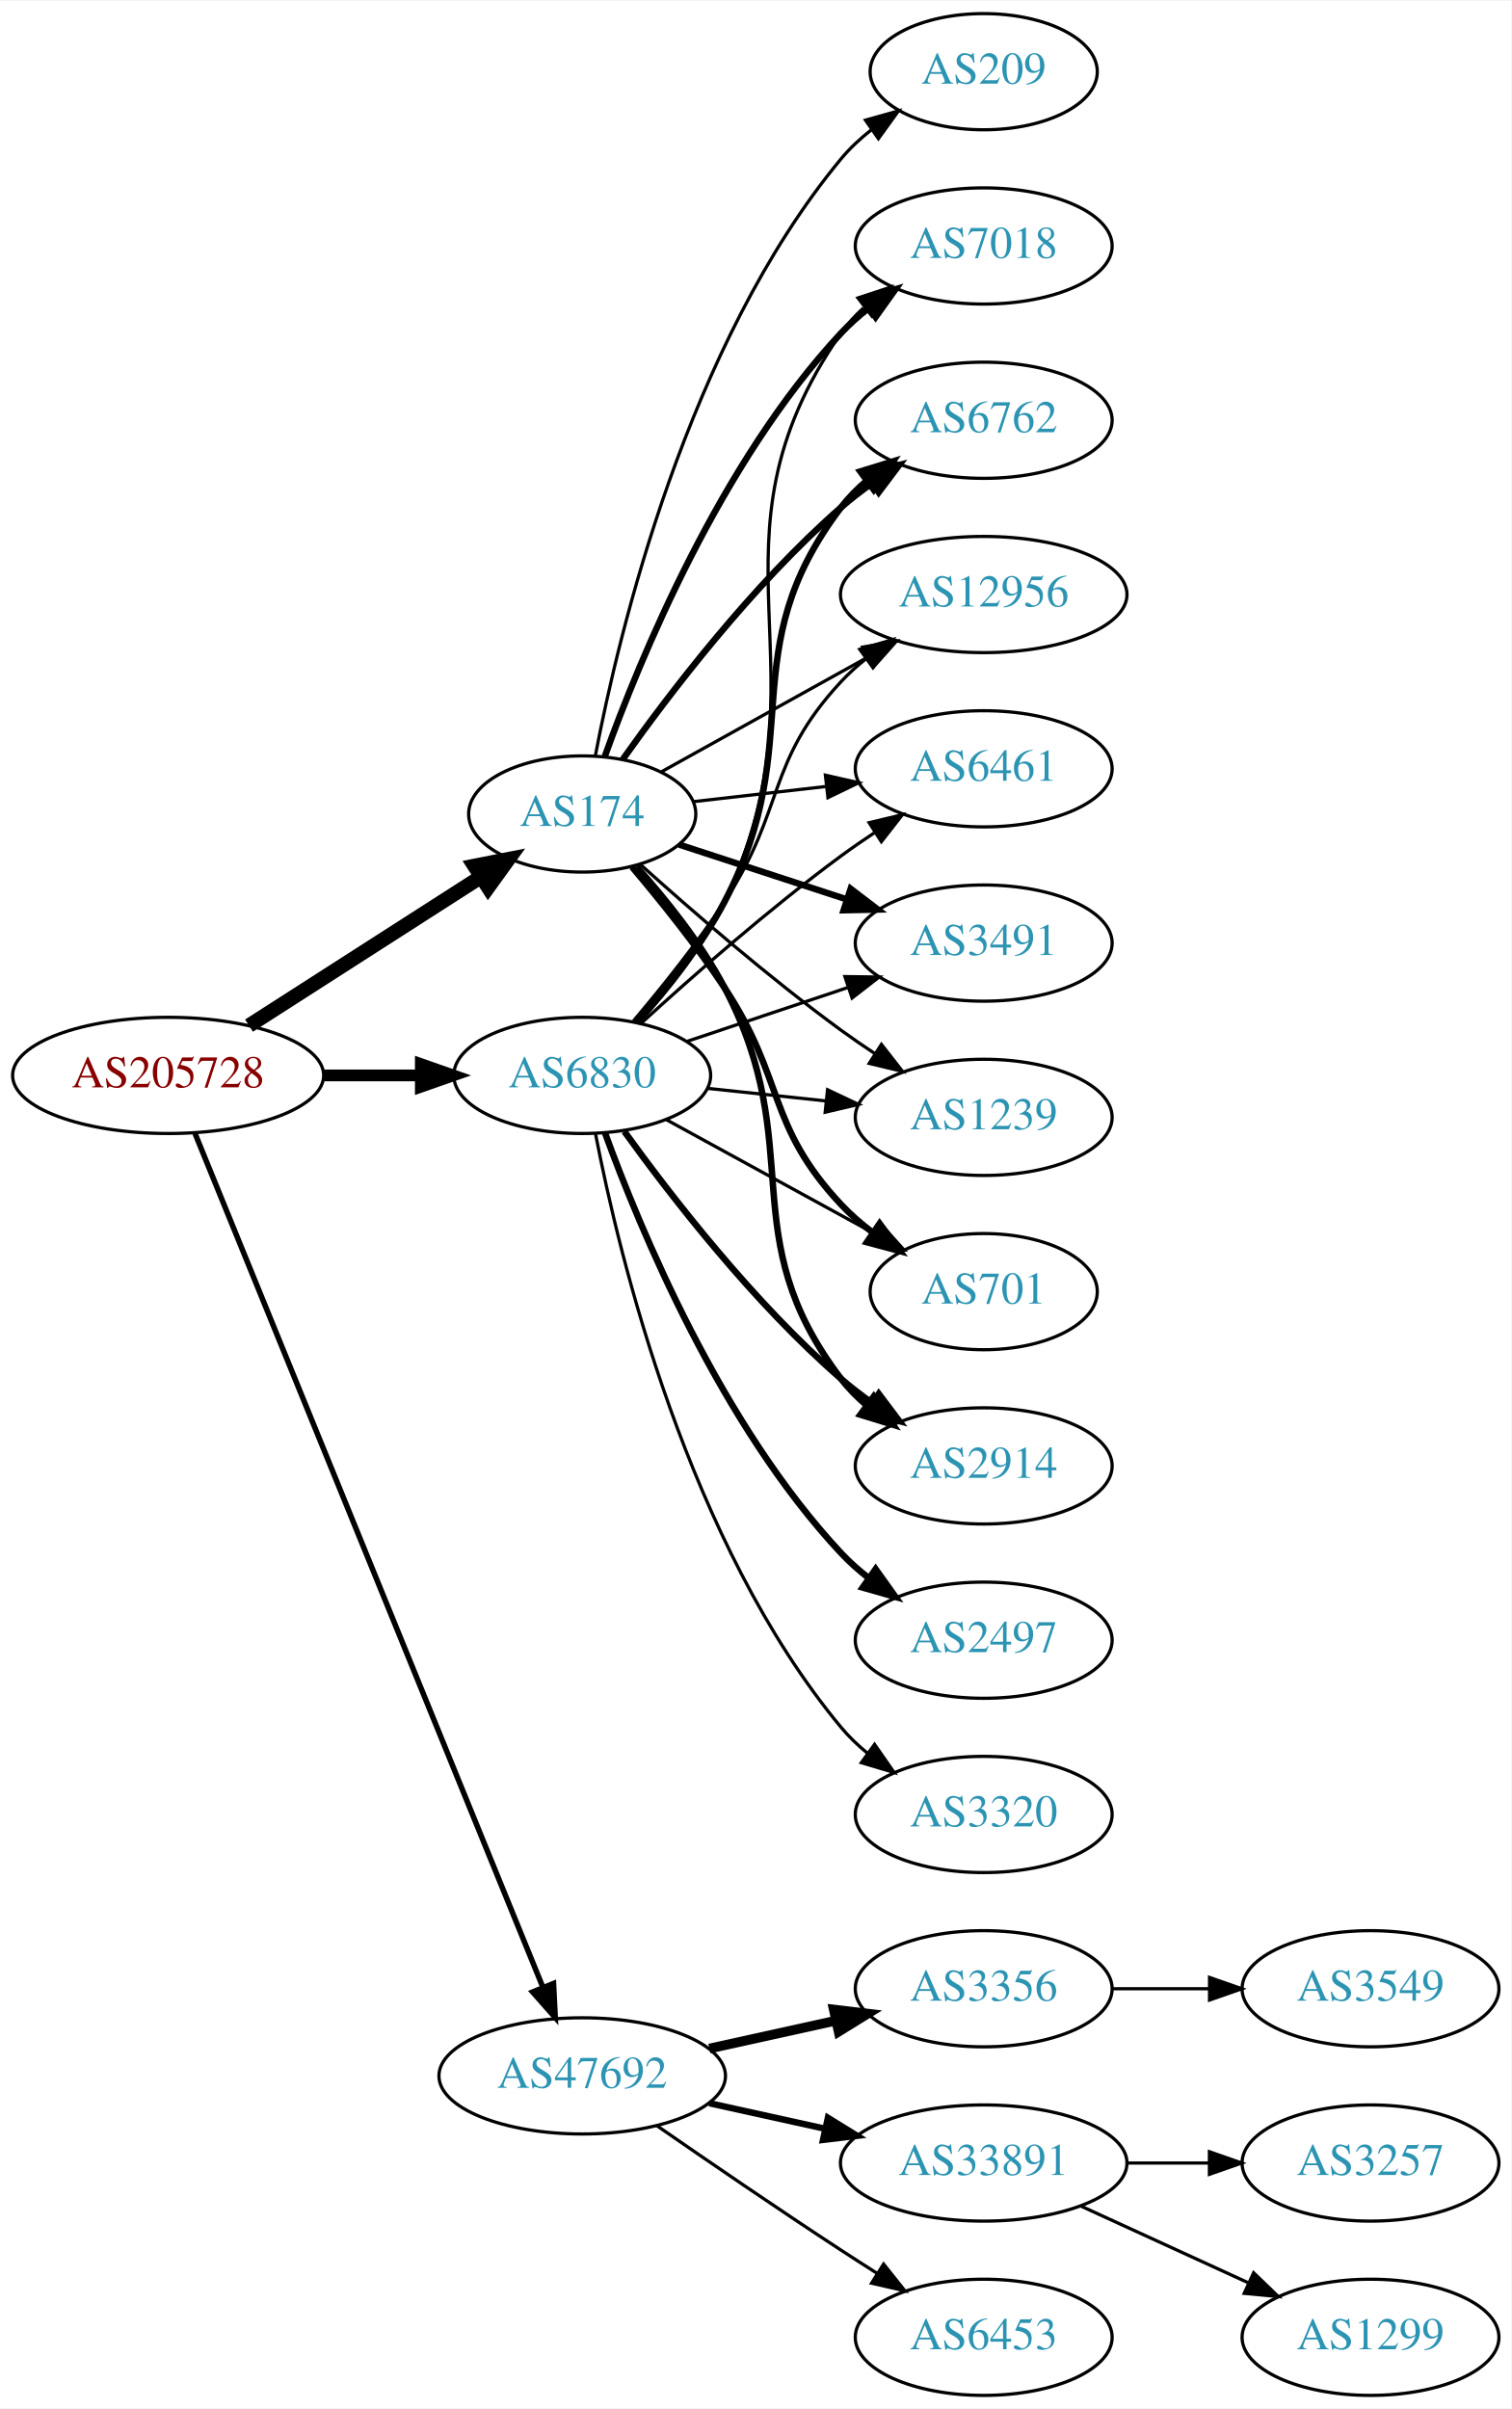
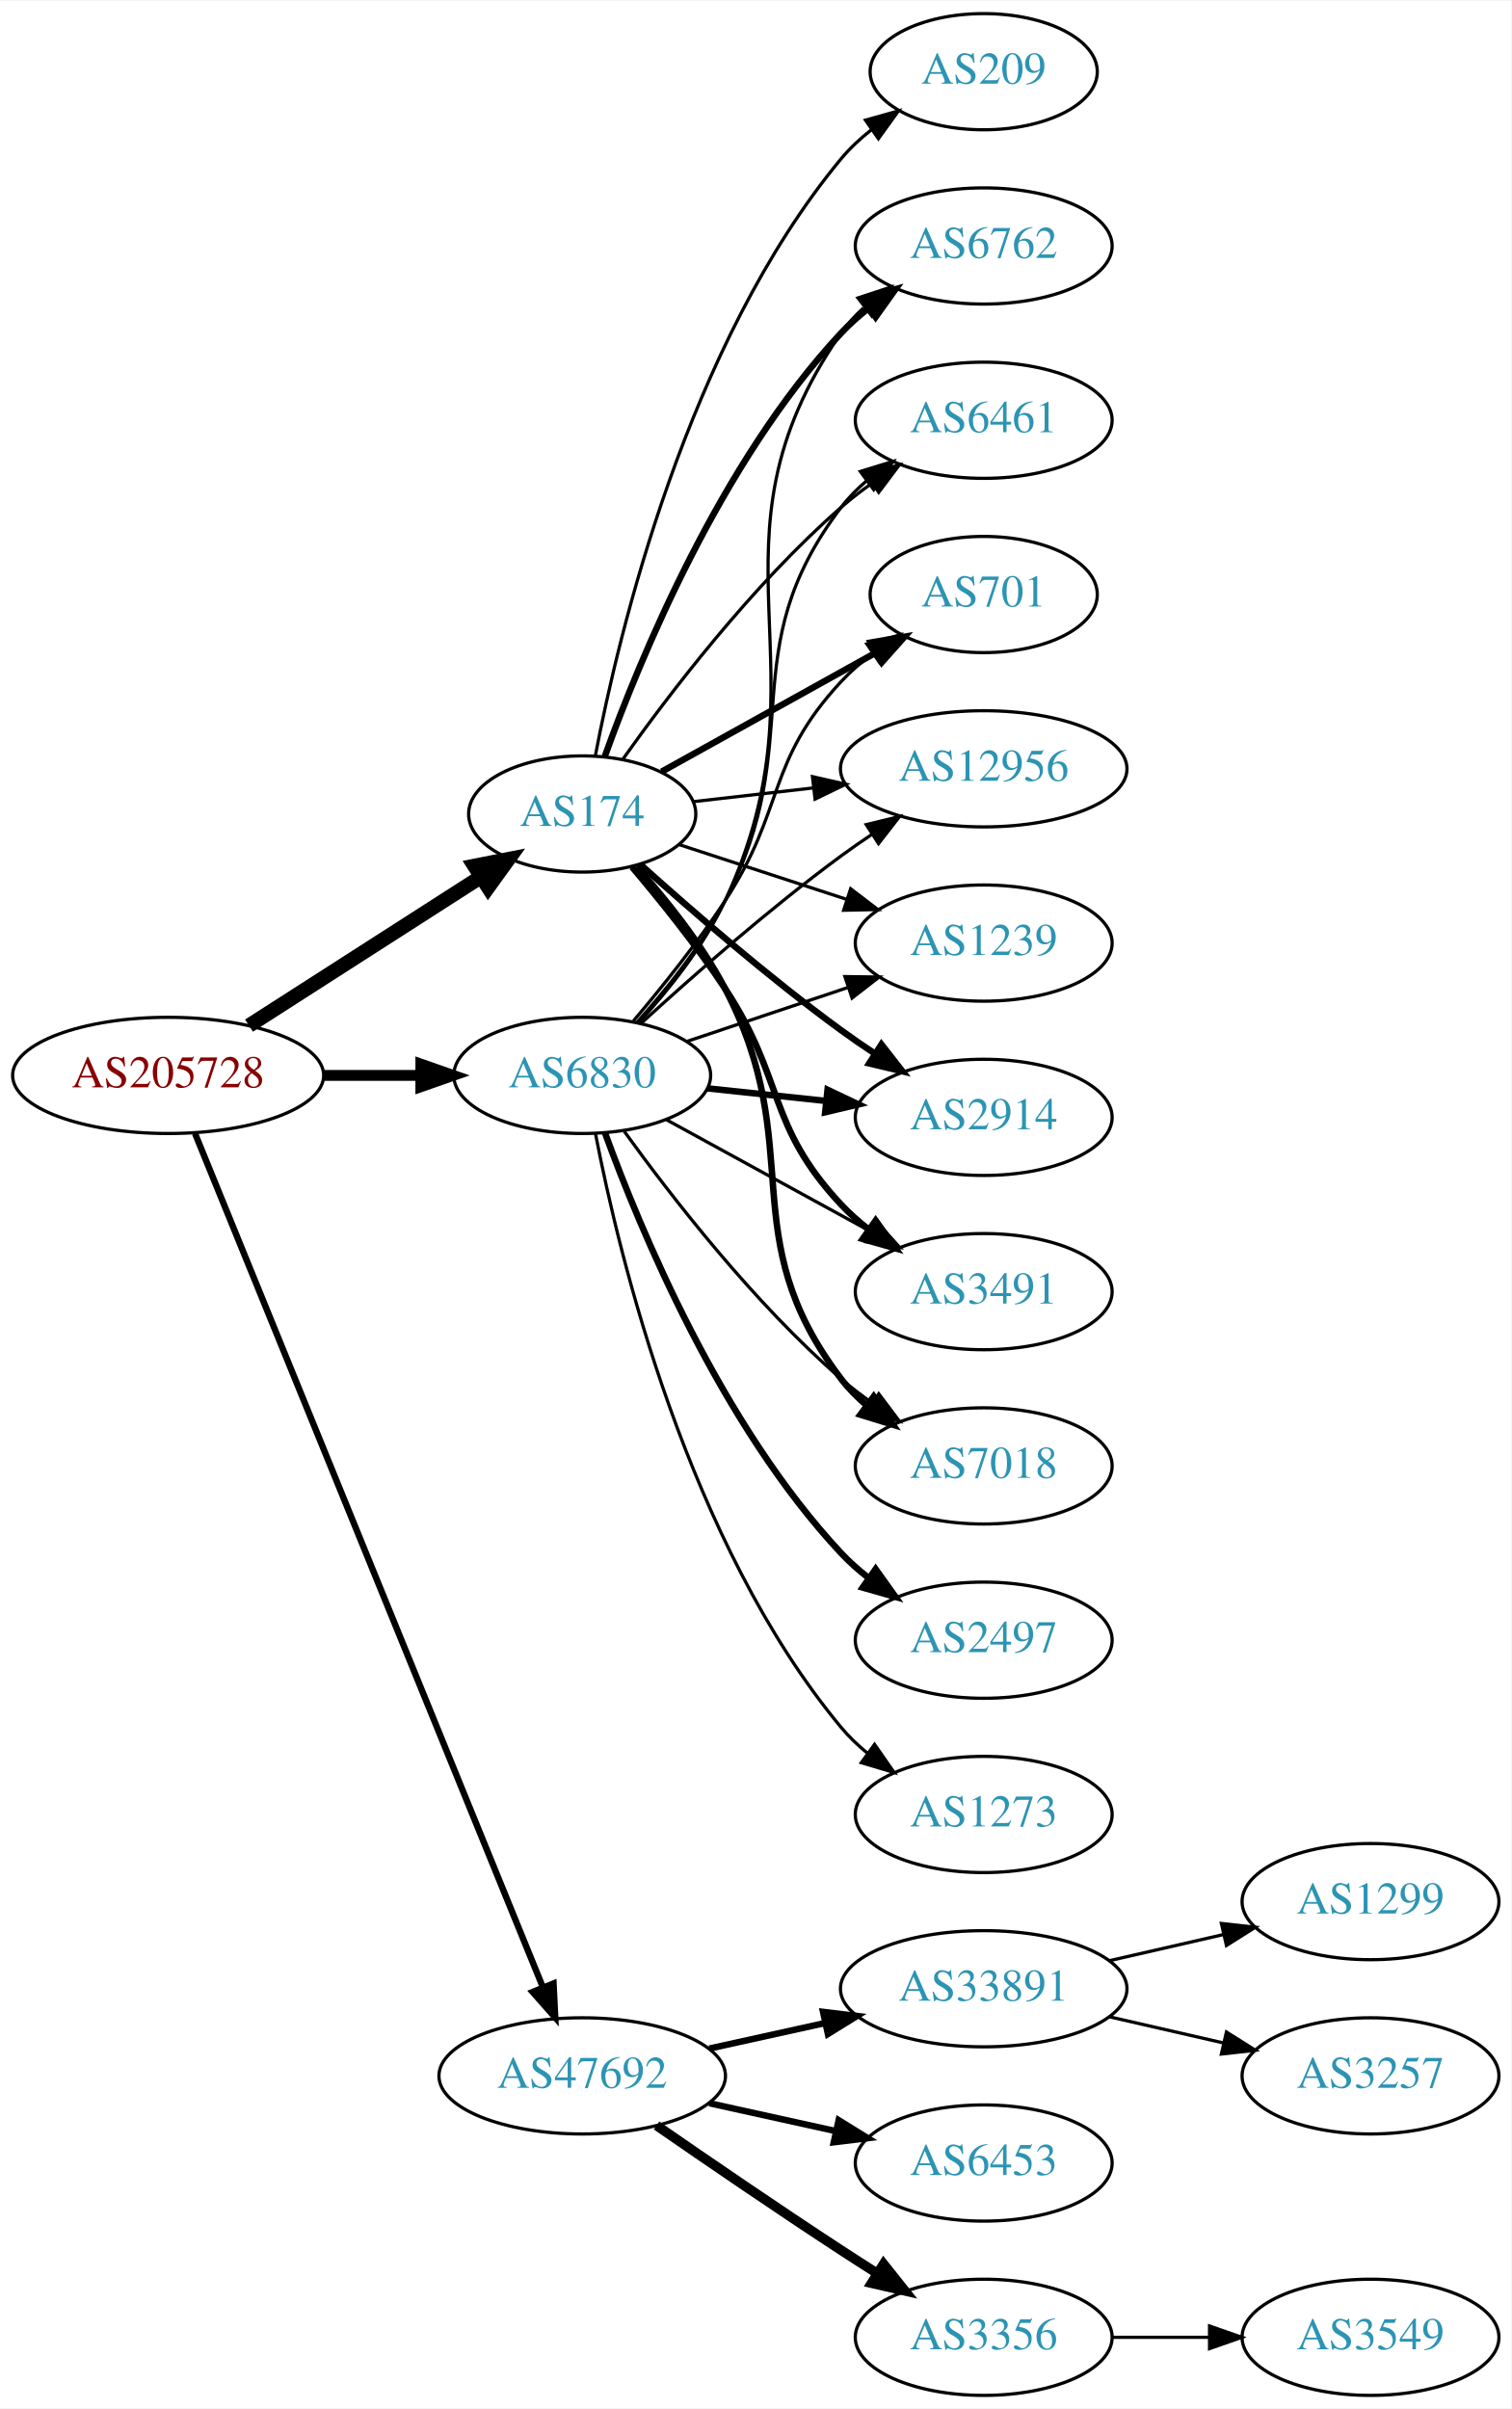
<svg xmlns="http://www.w3.org/2000/svg" xmlns:xlink="http://www.w3.org/1999/xlink" width="468pt" height="746pt" viewBox="0.00 0.00 468.27 746.00">
  <g id="graph0" class="graph" transform="scale(1 1) rotate(0) translate(4 742)">
    <polygon fill="white" stroke="none" points="-4,4 -4,-742 464.269,-742 464.269,4 -4,4" />
    <g id="node1" class="node">
      <g id="a_node1">
        <a xlink:href="/asn/205728" xlink:title="AS205728 ~ Cream Finance IT Austria GmbH [AT]">
          <ellipse fill="#ffffff" stroke="black" cx="48.096" cy="-409" rx="48.192" ry="18" />
          <text text-anchor="middle" x="48.096" y="-405.3" font-family="Times,serif" font-size="14.00" fill="#880000">AS205728</text>
        </a>
      </g>
    </g>
    <g id="node2" class="node">
      <g id="a_node2">
        <a xlink:href="/asn/174" xlink:title="AS174 ~ Cogent Communications [US]">
          <ellipse fill="#ffffff" stroke="black" cx="176.388" cy="-490" rx="35.194" ry="18" />
          <text text-anchor="middle" x="176.388" y="-486.3" font-family="Times,serif" font-size="14.00" fill="#2c94b3">AS174</text>
        </a>
      </g>
    </g>
    <g id="edge1" class="edge">
      <path fill="none" stroke="black" stroke-width="4.5" d="M73.147,-424.426C93.527,-437.497 122.864,-456.313 144.89,-470.44" />
      <polygon fill="black" stroke="black" stroke-width="4.5" points="142.992,-473.9 153.536,-475.985 147.244,-467.272 142.992,-473.9" />
    </g>
    <g id="node3" class="node">
      <g id="a_node3">
        <a xlink:href="/asn/6830" xlink:title="AS6830 ~ LGI-UPC [AT]">
          <ellipse fill="#ffffff" stroke="black" cx="176.388" cy="-409" rx="39.794" ry="18" />
          <text text-anchor="middle" x="176.388" y="-405.3" font-family="Times,serif" font-size="14.00" fill="#2c94b3">AS6830</text>
        </a>
      </g>
    </g>
    <g id="edge2" class="edge">
-       <path fill="none" stroke="black" stroke-width="3.656" d="M96.481,-409C106.248,-409 116.551,-409 126.373,-409" />
-       <polygon fill="black" stroke="black" stroke-width="3.656" points="126.393,-412.5 136.393,-409 126.393,-405.5 126.393,-412.5" />
+       <path fill="none" stroke="black" stroke-width="3.375" d="M96.481,-409C106.248,-409 116.551,-409 126.373,-409" />
+       <polygon fill="black" stroke="black" stroke-width="3.375" points="126.393,-412.5 136.393,-409 126.393,-405.5 126.393,-412.5" />
    </g>
    <g id="node4" class="node">
      <g id="a_node4">
        <a xlink:href="/asn/47692" xlink:title="AS47692 ~ Nessus GmbH [AT]">
          <ellipse fill="#ffffff" stroke="black" cx="176.388" cy="-99" rx="44.393" ry="18" />
          <text text-anchor="middle" x="176.388" y="-95.3" font-family="Times,serif" font-size="14.00" fill="#2c94b3">AS47692</text>
        </a>
      </g>
    </g>
    <g id="edge3" class="edge">
-       <path fill="none" stroke="black" stroke-width="1.688" d="M56.432,-390.993C77.576,-339.092 138.748,-188.936 164.137,-126.616" />
-       <polygon fill="black" stroke="black" stroke-width="1.688" points="167.5,-127.638 168.031,-117.057 161.017,-124.997 167.5,-127.638" />
+       <path fill="none" stroke="black" stroke-width="1.969" d="M56.432,-390.993C77.576,-339.092 138.748,-188.936 164.137,-126.616" />
+       <polygon fill="black" stroke="black" stroke-width="1.969" points="167.5,-127.638 168.031,-117.057 161.017,-124.997 167.5,-127.638" />
    </g>
    <g id="node5" class="node">
      <g id="a_node5">
-         <a xlink:href="/asn/7018" xlink:title="AS7018 ~ AT&amp;T Services, Inc. [US]">
+         <a xlink:href="/asn/6762" xlink:title="AS6762 ~ TELECOM ITALIA SPARKLE S.p.A. [IT]">
          <ellipse fill="#ffffff" stroke="black" cx="300.78" cy="-666" rx="39.794" ry="18" />
-           <text text-anchor="middle" x="300.78" y="-662.3" font-family="Times,serif" font-size="14.00" fill="#2c94b3">AS7018</text>
+           <text text-anchor="middle" x="300.78" y="-662.3" font-family="Times,serif" font-size="14.00" fill="#2c94b3">AS6762</text>
        </a>
      </g>
    </g>
    <g id="edge4" class="edge">
      <path fill="none" stroke="black" stroke-width="2" d="M183.405,-507.905C194.189,-537.896 219.228,-598.93 256.584,-639 259.147,-641.749 262.049,-644.33 265.108,-646.722" />
      <polygon fill="black" stroke="black" stroke-width="2" points="263.254,-649.697 273.443,-652.6 267.288,-643.977 263.254,-649.697" />
    </g>
    <g id="node6" class="node">
      <g id="a_node6">
-         <a xlink:href="/asn/6762" xlink:title="AS6762 ~ TELECOM ITALIA SPARKLE S.p.A. [IT]">
+         <a xlink:href="/asn/6461" xlink:title="AS6461 ~ Zayo Bandwidth [US]">
          <ellipse fill="#ffffff" stroke="black" cx="300.78" cy="-612" rx="39.794" ry="18" />
-           <text text-anchor="middle" x="300.78" y="-608.3" font-family="Times,serif" font-size="14.00" fill="#2c94b3">AS6762</text>
+           <text text-anchor="middle" x="300.78" y="-608.3" font-family="Times,serif" font-size="14.00" fill="#2c94b3">AS6461</text>
        </a>
      </g>
    </g>
    <g id="edge5" class="edge">
-       <path fill="none" stroke="black" stroke-width="2" d="M188.882,-506.837C203.177,-526.986 229.074,-561.006 256.584,-585 259.572,-587.607 262.839,-590.129 266.196,-592.516" />
-       <polygon fill="black" stroke="black" stroke-width="2" points="264.355,-595.496 274.614,-598.142 268.245,-589.676 264.355,-595.496" />
+       <path fill="none" stroke="black" d="M188.882,-506.837C203.177,-526.986 229.074,-561.006 256.584,-585 259.572,-587.607 262.839,-590.129 266.196,-592.516" />
+       <polygon fill="black" stroke="black" points="264.355,-595.496 274.614,-598.142 268.245,-589.676 264.355,-595.496" />
    </g>
    <g id="node7" class="node">
      <g id="a_node7">
-         <a xlink:href="/asn/12956" xlink:title="AS12956 ~ TELXIUS [ES]">
-           <ellipse fill="#ffffff" stroke="black" cx="300.78" cy="-558" rx="44.393" ry="18" />
-           <text text-anchor="middle" x="300.78" y="-554.3" font-family="Times,serif" font-size="14.00" fill="#2c94b3">AS12956</text>
+         <a xlink:href="/asn/701" xlink:title="AS701 ~ UUNET [US]">
+           <ellipse fill="#ffffff" stroke="black" cx="300.78" cy="-558" rx="35.194" ry="18" />
+           <text text-anchor="middle" x="300.78" y="-554.3" font-family="Times,serif" font-size="14.00" fill="#2c94b3">AS701</text>
        </a>
      </g>
    </g>
    <g id="edge6" class="edge">
-       <path fill="none" stroke="black" d="M200.986,-503.111C219.058,-513.151 244.271,-527.16 264.703,-538.512" />
-       <polygon fill="black" stroke="black" points="263.27,-541.719 273.711,-543.517 266.67,-535.6 263.27,-541.719" />
+       <path fill="none" stroke="black" stroke-width="2" d="M200.986,-503.111C219.865,-513.6 246.539,-528.42 267.412,-540.017" />
+       <polygon fill="black" stroke="black" stroke-width="2" points="265.812,-543.132 276.254,-544.929 269.212,-537.013 265.812,-543.132" />
    </g>
    <g id="node8" class="node">
      <g id="a_node8">
-         <a xlink:href="/asn/6461" xlink:title="AS6461 ~ Zayo Bandwidth [US]">
-           <ellipse fill="#ffffff" stroke="black" cx="300.78" cy="-504" rx="39.794" ry="18" />
-           <text text-anchor="middle" x="300.78" y="-500.3" font-family="Times,serif" font-size="14.00" fill="#2c94b3">AS6461</text>
+         <a xlink:href="/asn/12956" xlink:title="AS12956 ~ TELXIUS [ES]">
+           <ellipse fill="#ffffff" stroke="black" cx="300.78" cy="-504" rx="44.393" ry="18" />
+           <text text-anchor="middle" x="300.78" y="-500.3" font-family="Times,serif" font-size="14.00" fill="#2c94b3">AS12956</text>
        </a>
      </g>
    </g>
    <g id="edge7" class="edge">
-       <path fill="none" stroke="black" d="M210.832,-493.826C223.466,-495.271 238.101,-496.945 251.808,-498.513" />
-       <polygon fill="black" stroke="black" points="251.726,-502.026 262.059,-499.685 252.522,-495.071 251.726,-502.026" />
+       <path fill="none" stroke="black" d="M210.832,-493.826C222.336,-495.142 235.501,-496.647 248.113,-498.09" />
+       <polygon fill="black" stroke="black" points="247.733,-501.569 258.066,-499.228 248.528,-494.615 247.733,-501.569" />
    </g>
    <g id="node9" class="node">
      <g id="a_node9">
-         <a xlink:href="/asn/3491" xlink:title="AS3491 ~ PCCW Global, Inc. [US]">
+         <a xlink:href="/asn/1239" xlink:title="AS1239 ~ Sprint [US]">
          <ellipse fill="#ffffff" stroke="black" cx="300.78" cy="-450" rx="39.794" ry="18" />
-           <text text-anchor="middle" x="300.78" y="-446.3" font-family="Times,serif" font-size="14.00" fill="#2c94b3">AS3491</text>
+           <text text-anchor="middle" x="300.78" y="-446.3" font-family="Times,serif" font-size="14.00" fill="#2c94b3">AS1239</text>
        </a>
      </g>
    </g>
    <g id="edge8" class="edge">
-       <path fill="none" stroke="black" stroke-width="2" d="M206.393,-480.521C221.875,-475.461 241.2,-469.145 258.247,-463.574" />
-       <polygon fill="black" stroke="black" stroke-width="2" points="259.557,-466.828 267.975,-460.395 257.382,-460.174 259.557,-466.828" />
+       <path fill="none" stroke="black" d="M206.393,-480.521C221.875,-475.461 241.2,-469.145 258.247,-463.574" />
+       <polygon fill="black" stroke="black" points="259.557,-466.828 267.975,-460.395 257.382,-460.174 259.557,-466.828" />
    </g>
    <g id="node10" class="node">
      <g id="a_node10">
-         <a xlink:href="/asn/1239" xlink:title="AS1239 ~ Sprint [US]">
+         <a xlink:href="/asn/2914" xlink:title="AS2914 ~ NTT America, Inc. [US]">
          <ellipse fill="#ffffff" stroke="black" cx="300.78" cy="-396" rx="39.794" ry="18" />
-           <text text-anchor="middle" x="300.78" y="-392.3" font-family="Times,serif" font-size="14.00" fill="#2c94b3">AS1239</text>
+           <text text-anchor="middle" x="300.78" y="-392.3" font-family="Times,serif" font-size="14.00" fill="#2c94b3">AS2914</text>
        </a>
      </g>
    </g>
    <g id="edge9" class="edge">
-       <path fill="none" stroke="black" d="M194.416,-474.353C210.071,-460.274 234.18,-439.349 256.584,-423 259.959,-420.537 263.56,-418.063 267.188,-415.667" />
-       <polygon fill="black" stroke="black" points="269.089,-418.606 275.611,-410.256 265.305,-412.716 269.089,-418.606" />
+       <path fill="none" stroke="black" stroke-width="2" d="M194.416,-474.353C210.071,-460.274 234.18,-439.349 256.584,-423 259.959,-420.537 263.56,-418.063 267.188,-415.667" />
+       <polygon fill="black" stroke="black" stroke-width="2" points="269.089,-418.606 275.611,-410.256 265.305,-412.716 269.089,-418.606" />
    </g>
    <g id="node11" class="node">
      <g id="a_node11">
-         <a xlink:href="/asn/701" xlink:title="AS701 ~ UUNET [US]">
-           <ellipse fill="#ffffff" stroke="black" cx="300.78" cy="-342" rx="35.194" ry="18" />
-           <text text-anchor="middle" x="300.78" y="-338.3" font-family="Times,serif" font-size="14.00" fill="#2c94b3">AS701</text>
+         <a xlink:href="/asn/3491" xlink:title="AS3491 ~ PCCW Global, Inc. [US]">
+           <ellipse fill="#ffffff" stroke="black" cx="300.78" cy="-342" rx="39.794" ry="18" />
+           <text text-anchor="middle" x="300.78" y="-338.3" font-family="Times,serif" font-size="14.00" fill="#2c94b3">AS3491</text>
        </a>
      </g>
    </g>
    <g id="edge10" class="edge">
-       <path fill="none" stroke="black" stroke-width="2" d="M191.825,-473.571C200.636,-463.166 211.848,-449.222 220.584,-436 239.218,-407.796 233.477,-393.674 256.584,-369 259.508,-365.877 262.869,-362.971 266.399,-360.31" />
-       <polygon fill="black" stroke="black" stroke-width="2" points="268.529,-363.094 274.811,-354.562 264.579,-357.314 268.529,-363.094" />
+       <path fill="none" stroke="black" stroke-width="2" d="M191.825,-473.571C200.636,-463.166 211.848,-449.222 220.584,-436 239.218,-407.796 233.477,-393.674 256.584,-369 259.153,-366.257 262.059,-363.68 265.121,-361.29" />
+       <polygon fill="black" stroke="black" stroke-width="2" points="267.301,-364.036 273.46,-355.415 263.269,-358.313 267.301,-364.036" />
    </g>
    <g id="node12" class="node">
      <g id="a_node12">
-         <a xlink:href="/asn/2914" xlink:title="AS2914 ~ NTT America, Inc. [US]">
+         <a xlink:href="/asn/7018" xlink:title="AS7018 ~ AT&amp;T Services, Inc. [US]">
          <ellipse fill="#ffffff" stroke="black" cx="300.78" cy="-288" rx="39.794" ry="18" />
-           <text text-anchor="middle" x="300.78" y="-284.3" font-family="Times,serif" font-size="14.00" fill="#2c94b3">AS2914</text>
+           <text text-anchor="middle" x="300.78" y="-284.3" font-family="Times,serif" font-size="14.00" fill="#2c94b3">AS7018</text>
        </a>
      </g>
    </g>
    <g id="edge11" class="edge">
      <path fill="none" stroke="black" stroke-width="2" d="M193.222,-473.683C202.324,-463.538 213.35,-449.829 220.584,-436 246.589,-386.283 222.598,-359.644 256.584,-315 258.86,-312.009 261.572,-309.268 264.51,-306.774" />
      <polygon fill="black" stroke="black" stroke-width="2" points="266.705,-309.505 272.679,-300.755 262.552,-303.87 266.705,-309.505" />
    </g>
    <g id="node13" class="node">
      <g id="a_node13">
        <a xlink:href="/asn/209" xlink:title="AS209 ~ CenturyLink Communications, LLC [US]">
          <ellipse fill="#ffffff" stroke="black" cx="300.78" cy="-720" rx="35.194" ry="18" />
          <text text-anchor="middle" x="300.78" y="-716.3" font-family="Times,serif" font-size="14.00" fill="#2c94b3">AS209</text>
        </a>
      </g>
    </g>
    <g id="edge12" class="edge">
      <path fill="none" stroke="black" d="M180.435,-507.945C187.657,-545.886 208.906,-635.475 256.584,-693 259.314,-696.294 262.554,-699.307 266.015,-702.028" />
      <polygon fill="black" stroke="black" points="264.149,-704.993 274.354,-707.841 268.152,-699.251 264.149,-704.993" />
    </g>
-     <g id="edge14" class="edge">
+     <g id="edge15" class="edge">
      <path fill="none" stroke="black" d="M194.095,-425.564C203.264,-435.585 214.063,-449.085 220.584,-463 254.463,-535.297 211.044,-573.419 256.584,-639 258.551,-641.833 260.921,-644.429 263.526,-646.796" />
      <polygon fill="black" stroke="black" points="261.814,-649.894 271.877,-653.21 266.078,-644.343 261.814,-649.894" />
    </g>
-     <g id="edge13" class="edge">
-       <path fill="none" stroke="black" stroke-width="2" d="M193.234,-425.311C202.339,-435.454 213.365,-449.163 220.584,-463 246.731,-513.124 222.391,-539.979 256.584,-585 258.857,-587.993 261.566,-590.737 264.503,-593.231" />
-       <polygon fill="black" stroke="black" stroke-width="2" points="262.544,-596.135 272.67,-599.251 266.698,-590.5 262.544,-596.135" />
-     </g>
    <g id="edge20" class="edge">
-       <path fill="none" stroke="black" d="M192.256,-425.885C201.015,-436.231 212.02,-449.952 220.584,-463 239.347,-491.589 233.286,-505.968 256.584,-531 258.945,-533.537 261.595,-535.93 264.391,-538.163" />
-       <polygon fill="black" stroke="black" points="262.374,-541.024 272.536,-544.023 266.463,-535.342 262.374,-541.024" />
-     </g>
-     <g id="edge19" class="edge">
-       <path fill="none" stroke="black" d="M194.684,-425.189C210.321,-439.493 234.246,-460.574 256.584,-477 259.95,-479.476 263.545,-481.957 267.17,-484.358" />
-       <polygon fill="black" stroke="black" points="265.285,-487.307 275.589,-489.773 269.072,-481.42 265.285,-487.307" />
+       <path fill="none" stroke="black" d="M193.234,-425.311C202.339,-435.454 213.365,-449.163 220.584,-463 246.731,-513.124 222.391,-539.979 256.584,-585 258.857,-587.993 261.566,-590.737 264.503,-593.231" />
+       <polygon fill="black" stroke="black" points="262.544,-596.135 272.67,-599.251 266.698,-590.5 262.544,-596.135" />
+     </g>
+     <g id="edge14" class="edge">
+       <path fill="none" stroke="black" d="M192.256,-425.885C201.015,-436.231 212.02,-449.952 220.584,-463 239.347,-491.589 233.286,-505.968 256.584,-531 259.498,-534.132 262.854,-537.044 266.38,-539.708" />
+       <polygon fill="black" stroke="black" points="264.558,-542.702 274.788,-545.459 268.51,-536.925 264.558,-542.702" />
+     </g>
+     <g id="edge21" class="edge">
+       <path fill="none" stroke="black" d="M194.684,-425.189C210.321,-439.493 234.246,-460.574 256.584,-477 259.612,-479.227 262.825,-481.458 266.078,-483.632" />
+       <polygon fill="black" stroke="black" points="264.388,-486.707 274.684,-489.205 268.194,-480.832 264.388,-486.707" />
    </g>
    <g id="edge18" class="edge">
      <path fill="none" stroke="black" d="M208.907,-419.559C224.039,-424.628 242.367,-430.767 258.587,-436.201" />
      <polygon fill="black" stroke="black" points="257.774,-439.62 268.367,-439.477 259.997,-432.982 257.774,-439.62" />
    </g>
-     <g id="edge21" class="edge">
-       <path fill="none" stroke="black" d="M215.108,-404.993C226.741,-403.758 239.708,-402.381 251.929,-401.083" />
-       <polygon fill="black" stroke="black" points="252.399,-404.552 261.973,-400.016 251.659,-397.592 252.399,-404.552" />
-     </g>
-     <g id="edge22" class="edge">
-       <path fill="none" stroke="black" d="M202.451,-395.28C221.13,-385.054 246.808,-370.998 267.098,-359.89" />
-       <polygon fill="black" stroke="black" points="268.906,-362.891 275.998,-355.019 265.545,-356.751 268.906,-362.891" />
-     </g>
    <g id="edge16" class="edge">
-       <path fill="none" stroke="black" stroke-width="2" d="M189.429,-391.643C203.86,-371.635 229.505,-338.495 256.584,-315 259.579,-312.401 262.851,-309.884 266.21,-307.5" />
-       <polygon fill="black" stroke="black" stroke-width="2" points="268.258,-310.341 274.632,-301.877 264.371,-304.519 268.258,-310.341" />
+       <path fill="none" stroke="black" stroke-width="2" d="M215.108,-404.993C226.741,-403.758 239.708,-402.381 251.929,-401.083" />
+       <polygon fill="black" stroke="black" stroke-width="2" points="252.399,-404.552 261.973,-400.016 251.659,-397.592 252.399,-404.552" />
+     </g>
+     <g id="edge17" class="edge">
+       <path fill="none" stroke="black" d="M202.451,-395.28C220.766,-385.253 245.81,-371.544 265.906,-360.543" />
+       <polygon fill="black" stroke="black" points="267.659,-363.574 274.75,-355.702 264.298,-357.434 267.659,-363.574" />
+     </g>
+     <g id="edge19" class="edge">
+       <path fill="none" stroke="black" d="M189.429,-391.643C203.86,-371.635 229.505,-338.495 256.584,-315 259.579,-312.401 262.851,-309.884 266.21,-307.5" />
+       <polygon fill="black" stroke="black" points="268.258,-310.341 274.632,-301.877 264.371,-304.519 268.258,-310.341" />
    </g>
    <g id="node14" class="node">
      <g id="a_node14">
        <a xlink:href="/asn/2497" xlink:title="AS2497 ~ Internet Initiative Japan Inc. [JP]">
          <ellipse fill="#ffffff" stroke="black" cx="300.78" cy="-234" rx="39.794" ry="18" />
          <text text-anchor="middle" x="300.78" y="-230.3" font-family="Times,serif" font-size="14.00" fill="#2c94b3">AS2497</text>
        </a>
      </g>
    </g>
-     <g id="edge15" class="edge">
+     <g id="edge13" class="edge">
      <path fill="none" stroke="black" stroke-width="2" d="M183.435,-391.217C194.264,-361.43 219.368,-300.809 256.584,-261 259.15,-258.254 262.056,-255.676 265.116,-253.286" />
      <polygon fill="black" stroke="black" stroke-width="2" points="267.296,-256.031 273.453,-247.409 263.263,-250.309 267.296,-256.031" />
    </g>
    <g id="node15" class="node">
      <g id="a_node15">
-         <a xlink:href="/asn/3320" xlink:title="AS3320 ~ DTAG [DE]">
+         <a xlink:href="/asn/1273" xlink:title="AS1273 ~ Vodafone Group PLC [EU]">
          <ellipse fill="#ffffff" stroke="black" cx="300.78" cy="-180" rx="39.794" ry="18" />
-           <text text-anchor="middle" x="300.78" y="-176.3" font-family="Times,serif" font-size="14.00" fill="#2c94b3">AS3320</text>
-         </a>
-       </g>
-     </g>
-     <g id="edge17" class="edge">
+           <text text-anchor="middle" x="300.78" y="-176.3" font-family="Times,serif" font-size="14.00" fill="#2c94b3">AS1273</text>
+         </a>
+       </g>
+     </g>
+     <g id="edge22" class="edge">
      <path fill="none" stroke="black" d="M180.515,-390.855C187.836,-352.937 209.183,-264.094 256.584,-207 258.985,-204.108 261.779,-201.432 264.77,-198.98" />
      <polygon fill="black" stroke="black" points="266.96,-201.716 273.01,-193.019 262.857,-196.044 266.96,-201.716" />
    </g>
    <g id="node16" class="node">
      <g id="a_node16">
-         <a xlink:href="/asn/3356" xlink:title="AS3356 ~ Level 3 Parent, LLC [US]">
-           <ellipse fill="#ffffff" stroke="black" cx="300.78" cy="-126" rx="39.794" ry="18" />
-           <text text-anchor="middle" x="300.78" y="-122.3" font-family="Times,serif" font-size="14.00" fill="#2c94b3">AS3356</text>
+         <a xlink:href="/asn/33891" xlink:title="AS33891 ~ CORE-BACKBONE GMBH GLOBAL NETWORK [DE]">
+           <ellipse fill="#ffffff" stroke="black" cx="300.78" cy="-126" rx="44.393" ry="18" />
+           <text text-anchor="middle" x="300.78" y="-122.3" font-family="Times,serif" font-size="14.00" fill="#2c94b3">AS33891</text>
        </a>
      </g>
    </g>
    <g id="edge23" class="edge">
-       <path fill="none" stroke="black" stroke-width="3" d="M215.777,-107.469C228.168,-110.202 242.015,-113.257 254.836,-116.085" />
-       <polygon fill="black" stroke="black" stroke-width="3" points="254.331,-119.558 264.85,-118.295 255.839,-112.722 254.331,-119.558" />
+       <path fill="none" stroke="black" stroke-width="2" d="M215.777,-107.469C227.169,-109.982 239.792,-112.767 251.716,-115.397" />
+       <polygon fill="black" stroke="black" stroke-width="2" points="251.007,-118.825 261.526,-117.561 252.515,-111.989 251.007,-118.825" />
    </g>
    <g id="node17" class="node">
      <g id="a_node17">
-         <a xlink:href="/asn/33891" xlink:title="AS33891 ~ CORE-BACKBONE GMBH GLOBAL NETWORK [DE]">
-           <ellipse fill="#ffffff" stroke="black" cx="300.78" cy="-72" rx="44.393" ry="18" />
-           <text text-anchor="middle" x="300.78" y="-68.3" font-family="Times,serif" font-size="14.00" fill="#2c94b3">AS33891</text>
+         <a xlink:href="/asn/6453" xlink:title="AS6453 ~ TATA COMMUNICATIONS (AMERICA) INC [US]">
+           <ellipse fill="#ffffff" stroke="black" cx="300.78" cy="-72" rx="39.794" ry="18" />
+           <text text-anchor="middle" x="300.78" y="-68.3" font-family="Times,serif" font-size="14.00" fill="#2c94b3">AS6453</text>
        </a>
      </g>
    </g>
    <g id="edge24" class="edge">
-       <path fill="none" stroke="black" stroke-width="2" d="M215.777,-90.531C227.169,-88.018 239.792,-85.234 251.716,-82.603" />
-       <polygon fill="black" stroke="black" stroke-width="2" points="252.515,-86.011 261.526,-80.439 251.007,-79.175 252.515,-86.011" />
+       <path fill="none" stroke="black" stroke-width="2" d="M215.777,-90.531C228.168,-87.798 242.015,-84.743 254.836,-81.915" />
+       <polygon fill="black" stroke="black" stroke-width="2" points="255.839,-85.278 264.85,-79.706 254.331,-78.442 255.839,-85.278" />
    </g>
    <g id="node18" class="node">
      <g id="a_node18">
-         <a xlink:href="/asn/6453" xlink:title="AS6453 ~ TATA COMMUNICATIONS (AMERICA) INC [US]">
+         <a xlink:href="/asn/3356" xlink:title="AS3356 ~ Level 3 Parent, LLC [US]">
          <ellipse fill="#ffffff" stroke="black" cx="300.78" cy="-18" rx="39.794" ry="18" />
-           <text text-anchor="middle" x="300.78" y="-14.3" font-family="Times,serif" font-size="14.00" fill="#2c94b3">AS6453</text>
+           <text text-anchor="middle" x="300.78" y="-14.3" font-family="Times,serif" font-size="14.00" fill="#2c94b3">AS3356</text>
        </a>
      </g>
    </g>
    <g id="edge25" class="edge">
-       <path fill="none" stroke="black" d="M199.418,-83.633C215.221,-72.695 237.077,-57.739 256.584,-45 260.166,-42.661 263.936,-40.241 267.696,-37.856" />
-       <polygon fill="black" stroke="black" points="269.759,-40.693 276.357,-32.404 266.03,-34.769 269.759,-40.693" />
+       <path fill="none" stroke="black" stroke-width="3" d="M199.418,-83.633C215.221,-72.695 237.077,-57.739 256.584,-45 260.166,-42.661 263.936,-40.241 267.696,-37.856" />
+       <polygon fill="black" stroke="black" stroke-width="3" points="269.759,-40.693 276.357,-32.404 266.03,-34.769 269.759,-40.693" />
    </g>
    <g id="node19" class="node">
      <g id="a_node19">
-         <a xlink:href="/asn/3549" xlink:title="AS3549 ~ Level 3 Parent, LLC [US]">
-           <ellipse fill="#ffffff" stroke="black" cx="420.622" cy="-126" rx="39.794" ry="18" />
-           <text text-anchor="middle" x="420.622" y="-122.3" font-family="Times,serif" font-size="14.00" fill="#2c94b3">AS3549</text>
+         <a xlink:href="/asn/1299" xlink:title="AS1299 ~ Telia Carrier [EU]">
+           <ellipse fill="#ffffff" stroke="black" cx="420.622" cy="-153" rx="39.794" ry="18" />
+           <text text-anchor="middle" x="420.622" y="-149.3" font-family="Times,serif" font-size="14.00" fill="#2c94b3">AS1299</text>
        </a>
      </g>
    </g>
    <g id="edge26" class="edge">
-       <path fill="none" stroke="black" d="M340.692,-126C350.246,-126 360.595,-126 370.558,-126" />
-       <polygon fill="black" stroke="black" points="370.751,-129.5 380.75,-126 370.75,-122.5 370.751,-129.5" />
+       <path fill="none" stroke="black" d="M339.714,-134.692C350.955,-137.267 363.368,-140.111 374.991,-142.774" />
+       <polygon fill="black" stroke="black" points="374.424,-146.235 384.953,-145.057 375.987,-139.412 374.424,-146.235" />
    </g>
    <g id="node20" class="node">
      <g id="a_node20">
        <a xlink:href="/asn/3257" xlink:title="AS3257 ~ GTT [DE]">
-           <ellipse fill="#ffffff" stroke="black" cx="420.622" cy="-72" rx="39.794" ry="18" />
-           <text text-anchor="middle" x="420.622" y="-68.3" font-family="Times,serif" font-size="14.00" fill="#2c94b3">AS3257</text>
+           <ellipse fill="#ffffff" stroke="black" cx="420.622" cy="-99" rx="39.794" ry="18" />
+           <text text-anchor="middle" x="420.622" y="-95.3" font-family="Times,serif" font-size="14.00" fill="#2c94b3">AS3257</text>
        </a>
      </g>
    </g>
    <g id="edge27" class="edge">
-       <path fill="none" stroke="black" d="M344.991,-72C353.303,-72 362.066,-72 370.548,-72" />
-       <polygon fill="black" stroke="black" points="370.707,-75.5 380.707,-72 370.707,-68.5 370.707,-75.5" />
+       <path fill="none" stroke="black" d="M339.714,-117.308C350.955,-114.733 363.368,-111.889 374.991,-109.226" />
+       <polygon fill="black" stroke="black" points="375.987,-112.588 384.953,-106.943 374.424,-105.765 375.987,-112.588" />
    </g>
    <g id="node21" class="node">
      <g id="a_node21">
-         <a xlink:href="/asn/1299" xlink:title="AS1299 ~ Telia Carrier [EU]">
+         <a xlink:href="/asn/3549" xlink:title="AS3549 ~ Level 3 Parent, LLC [US]">
          <ellipse fill="#ffffff" stroke="black" cx="420.622" cy="-18" rx="39.794" ry="18" />
-           <text text-anchor="middle" x="420.622" y="-14.3" font-family="Times,serif" font-size="14.00" fill="#2c94b3">AS1299</text>
+           <text text-anchor="middle" x="420.622" y="-14.3" font-family="Times,serif" font-size="14.00" fill="#2c94b3">AS3549</text>
        </a>
      </g>
    </g>
    <g id="edge28" class="edge">
-       <path fill="none" stroke="black" d="M330.909,-58.652C346.521,-51.498 365.918,-42.609 382.59,-34.969" />
-       <polygon fill="black" stroke="black" points="384.409,-37.986 392.042,-30.638 381.493,-31.622 384.409,-37.986" />
+       <path fill="none" stroke="black" d="M340.692,-18C350.246,-18 360.595,-18 370.558,-18" />
+       <polygon fill="black" stroke="black" points="370.751,-21.5 380.75,-18 370.75,-14.5 370.751,-21.5" />
    </g>
  </g>
</svg>
